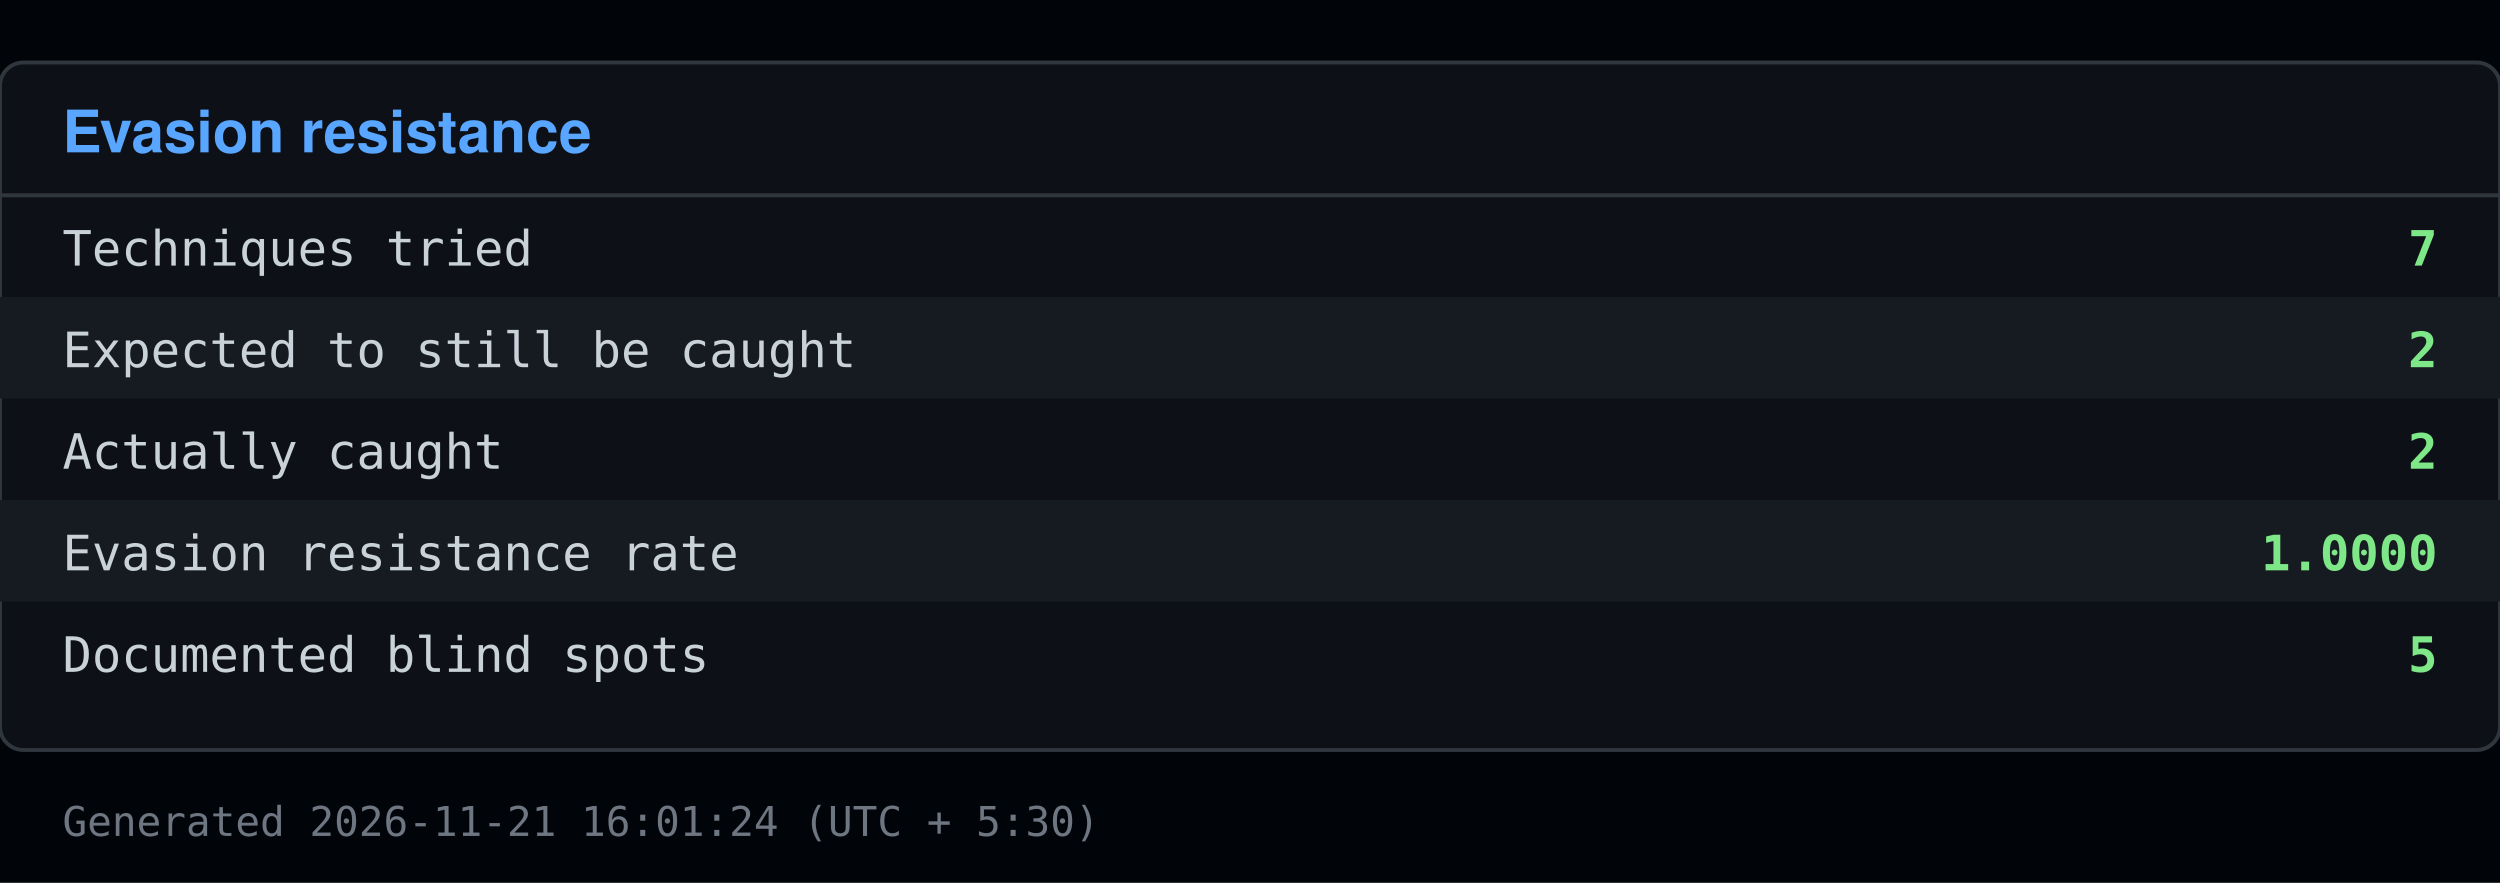
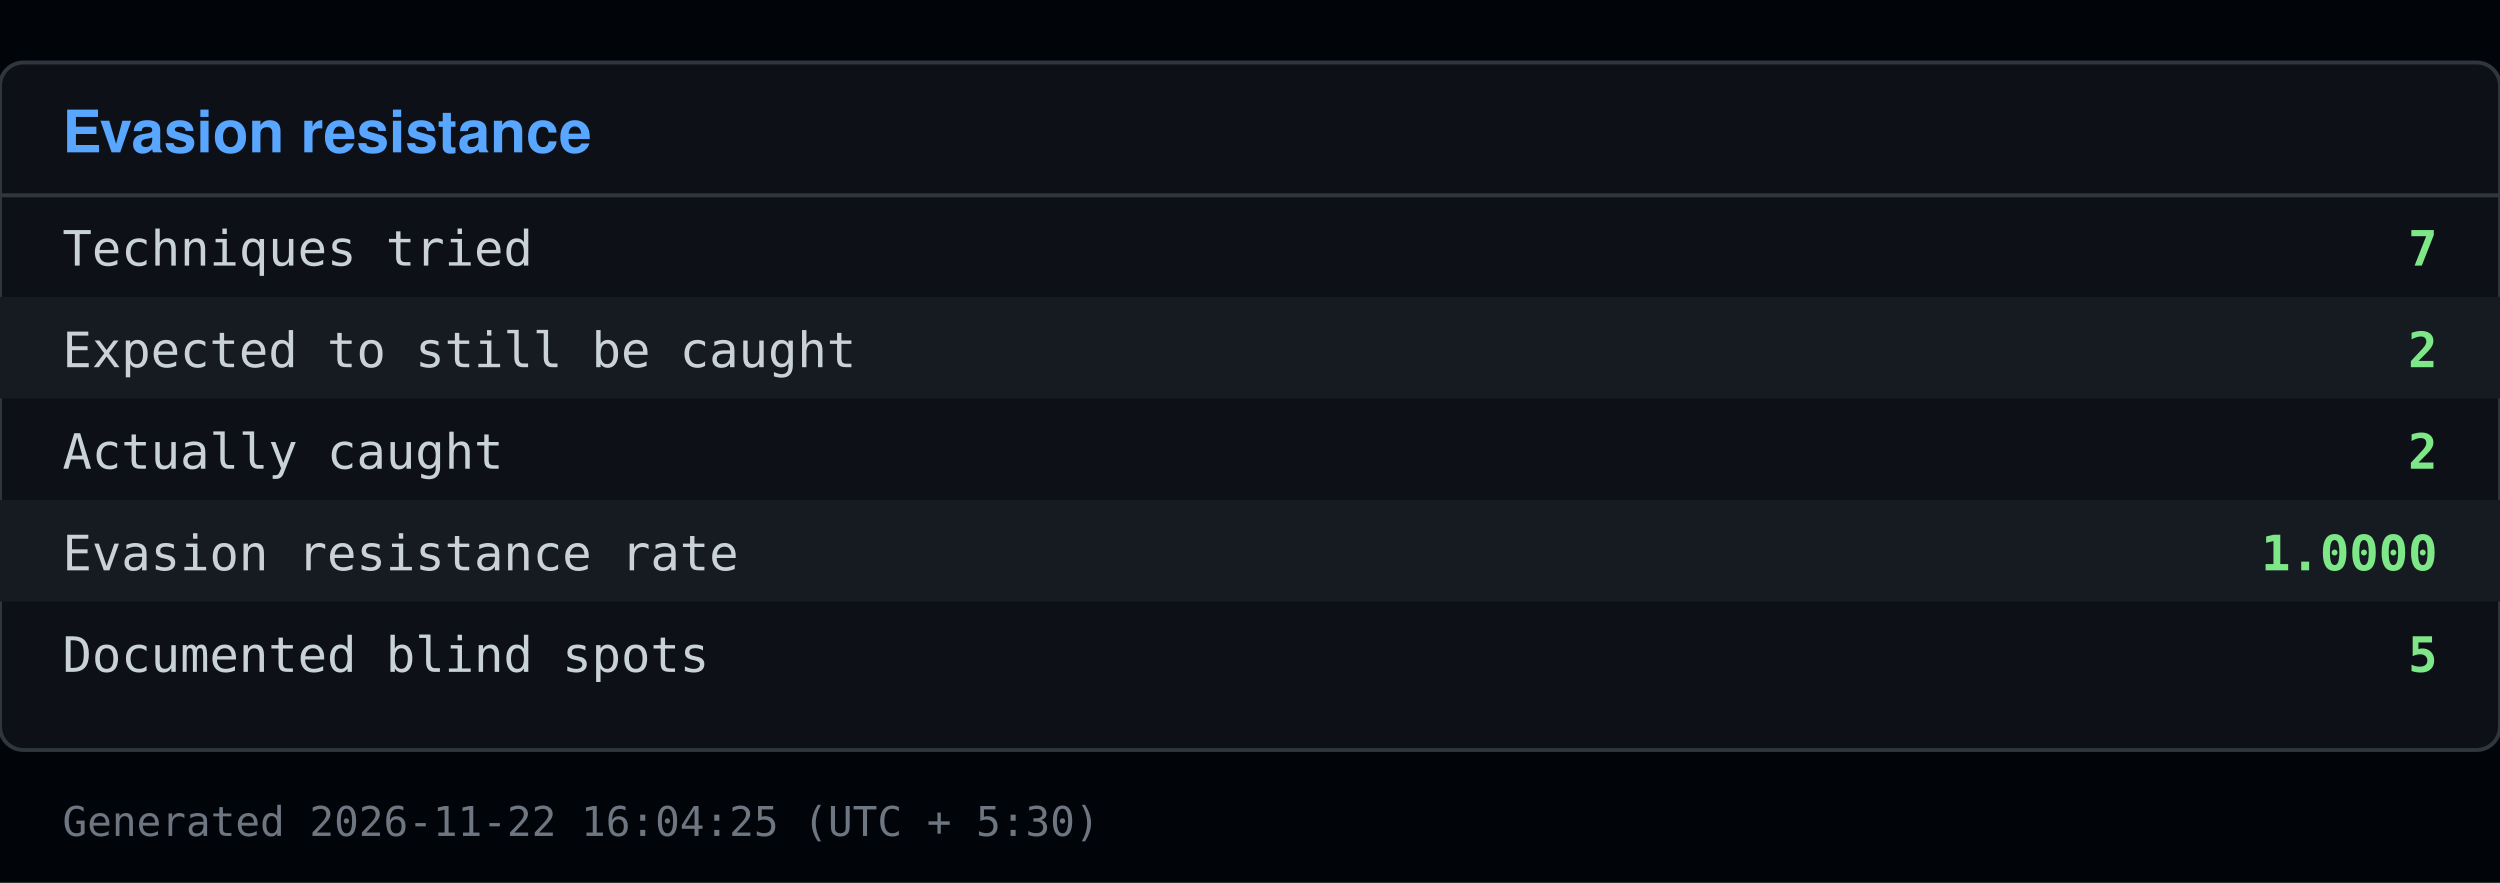
<svg xmlns="http://www.w3.org/2000/svg" viewBox="0 0 640 226" width="640" height="226">
  <rect x="0" y="0" width="640" height="226" fill="#010409" />
  <rect x="0" y="16" width="640" height="176" fill="#0d1117" stroke="#30363d" rx="6" />
  <text x="16" y="39" font-family="Segoe UI, Helvetica, Arial, sans-serif" font-size="15" font-weight="600" fill="#58a6ff">Evasion resistance</text>
  <line x1="0" y1="50" x2="640" y2="50" stroke="#30363d" />
  <text x="16" y="68" font-family="Consolas, Menlo, monospace" font-size="12.5" fill="#c9d1d9">Techniques tried</text>
  <text x="624" y="68" font-family="Consolas, Menlo, monospace" font-size="12.5" fill="#7ee787" text-anchor="end" font-weight="600">7</text>
  <rect x="0" y="76" width="640" height="26" fill="#161b22" />
  <text x="16" y="94" font-family="Consolas, Menlo, monospace" font-size="12.5" fill="#c9d1d9">Expected to still be caught</text>
  <text x="624" y="94" font-family="Consolas, Menlo, monospace" font-size="12.5" fill="#7ee787" text-anchor="end" font-weight="600">2</text>
  <text x="16" y="120" font-family="Consolas, Menlo, monospace" font-size="12.5" fill="#c9d1d9">Actually caught</text>
  <text x="624" y="120" font-family="Consolas, Menlo, monospace" font-size="12.5" fill="#7ee787" text-anchor="end" font-weight="600">2</text>
  <rect x="0" y="128" width="640" height="26" fill="#161b22" />
  <text x="16" y="146" font-family="Consolas, Menlo, monospace" font-size="12.5" fill="#c9d1d9">Evasion resistance rate</text>
  <text x="624" y="146" font-family="Consolas, Menlo, monospace" font-size="12.5" fill="#7ee787" text-anchor="end" font-weight="600">1.0000</text>
  <text x="16" y="172" font-family="Consolas, Menlo, monospace" font-size="12.5" fill="#c9d1d9">Documented blind spots</text>
  <text x="624" y="172" font-family="Consolas, Menlo, monospace" font-size="12.5" fill="#7ee787" text-anchor="end" font-weight="600">5</text>
-   <text x="16" y="214" font-family="Consolas, Menlo, monospace" font-size="10.5" fill="#6e7681">Generated 2026-11-21 16:01:24 (UTC + 5:30)</text>
+   <text x="16" y="214" font-family="Consolas, Menlo, monospace" font-size="10.5" fill="#6e7681">Generated 2026-11-22 16:04:25 (UTC + 5:30)</text>
</svg>
